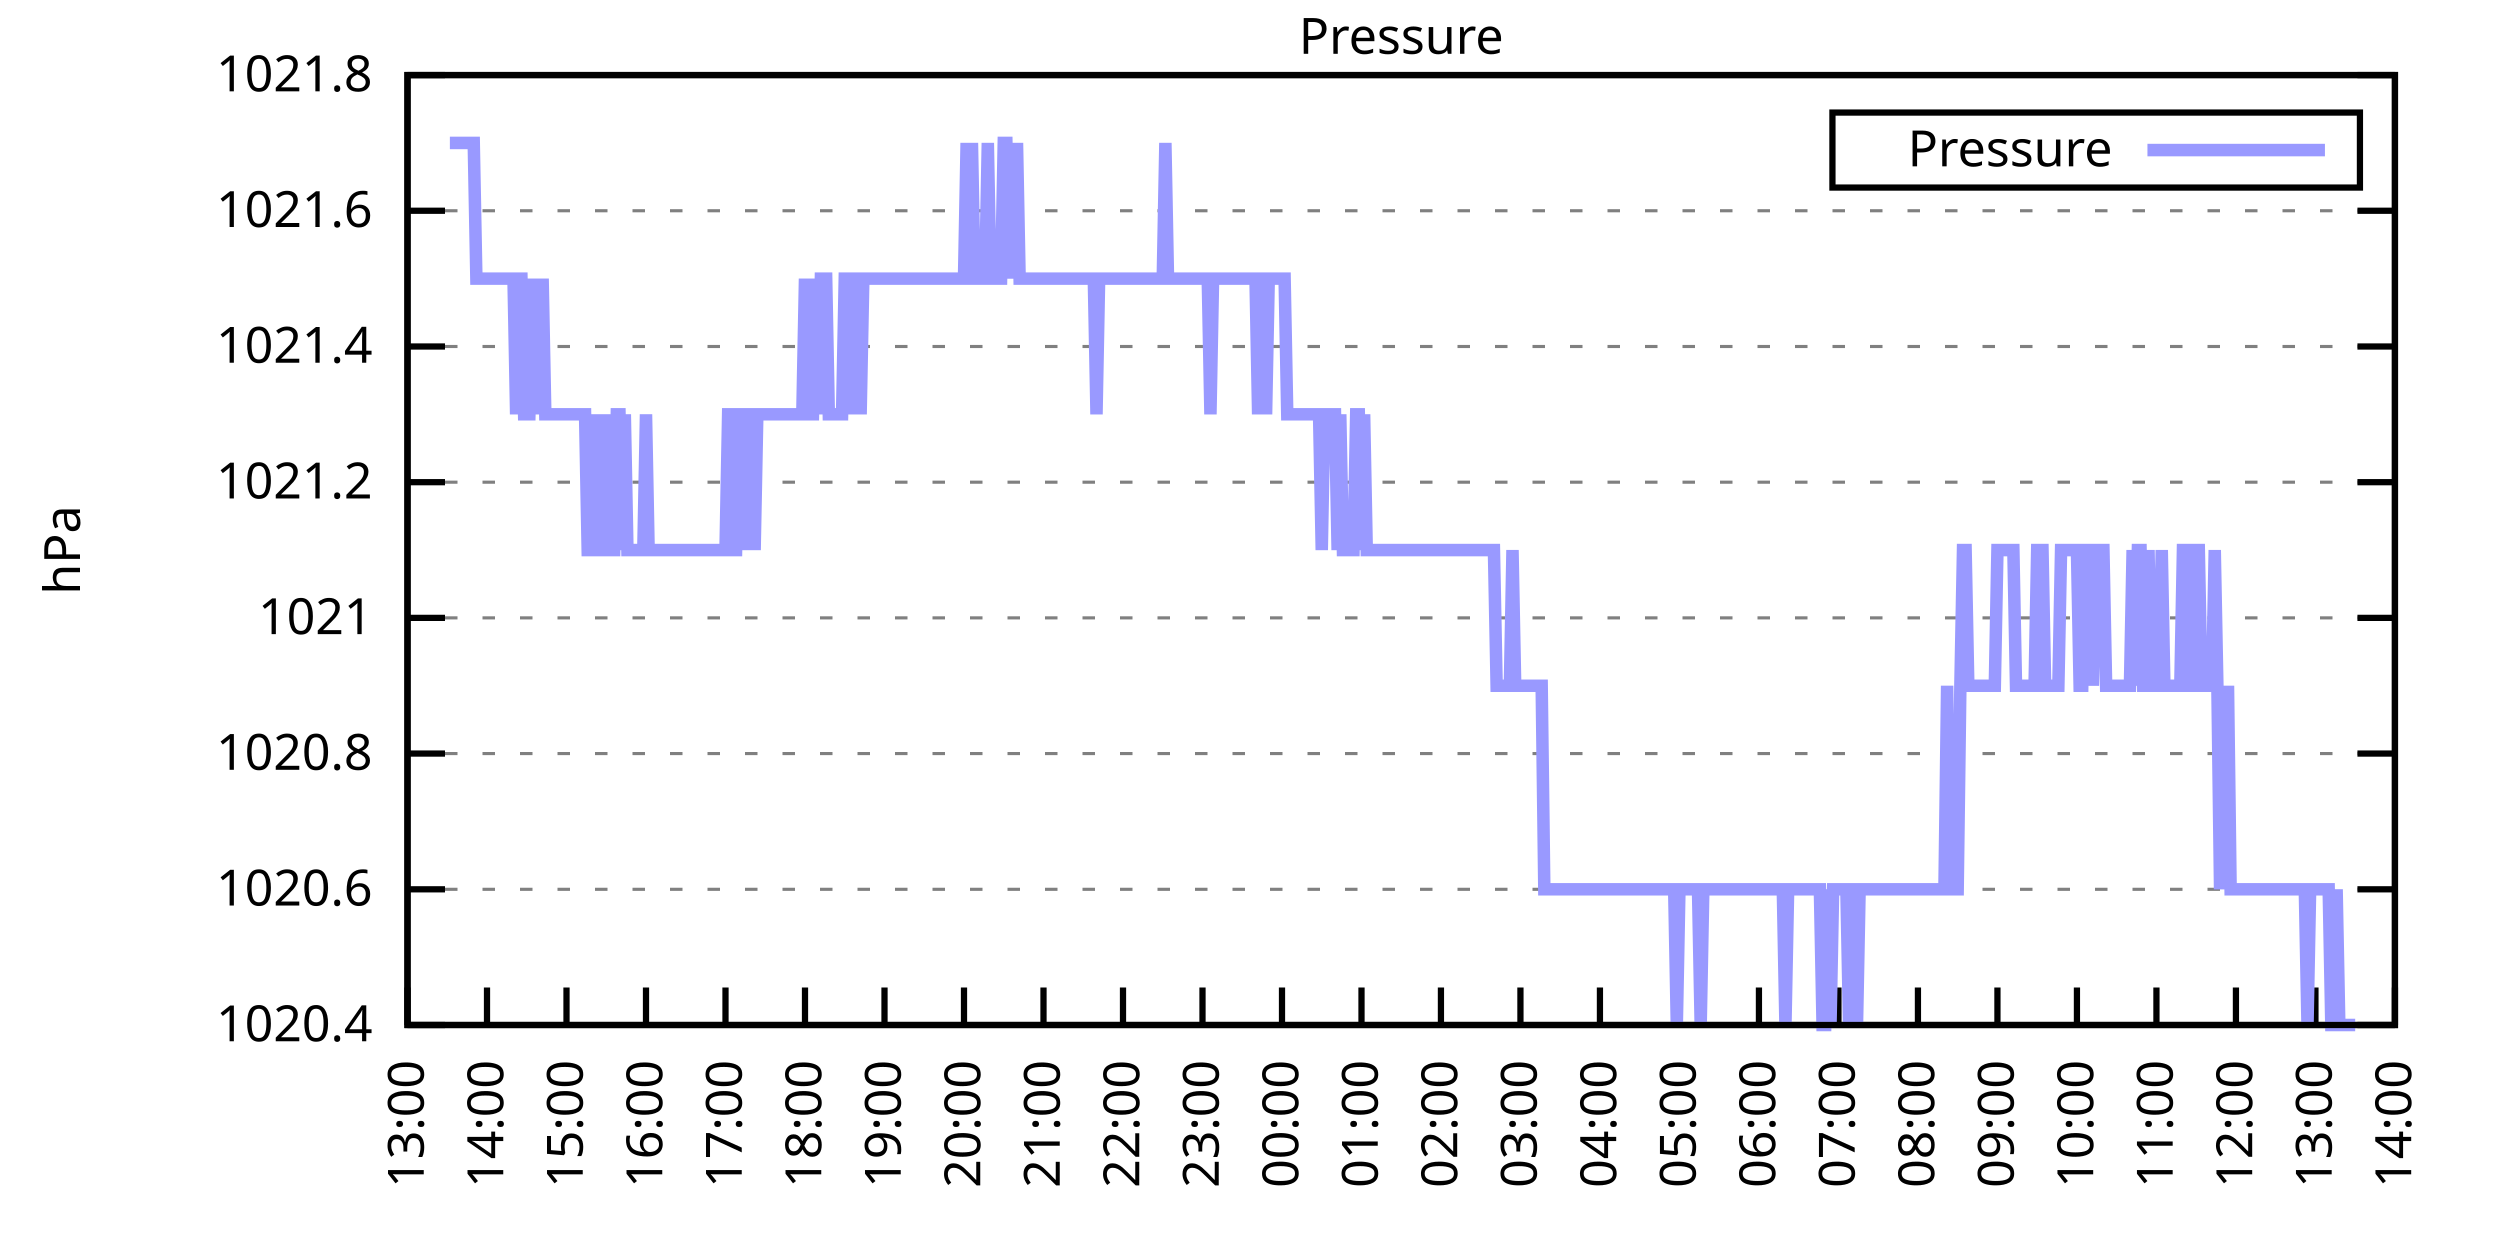
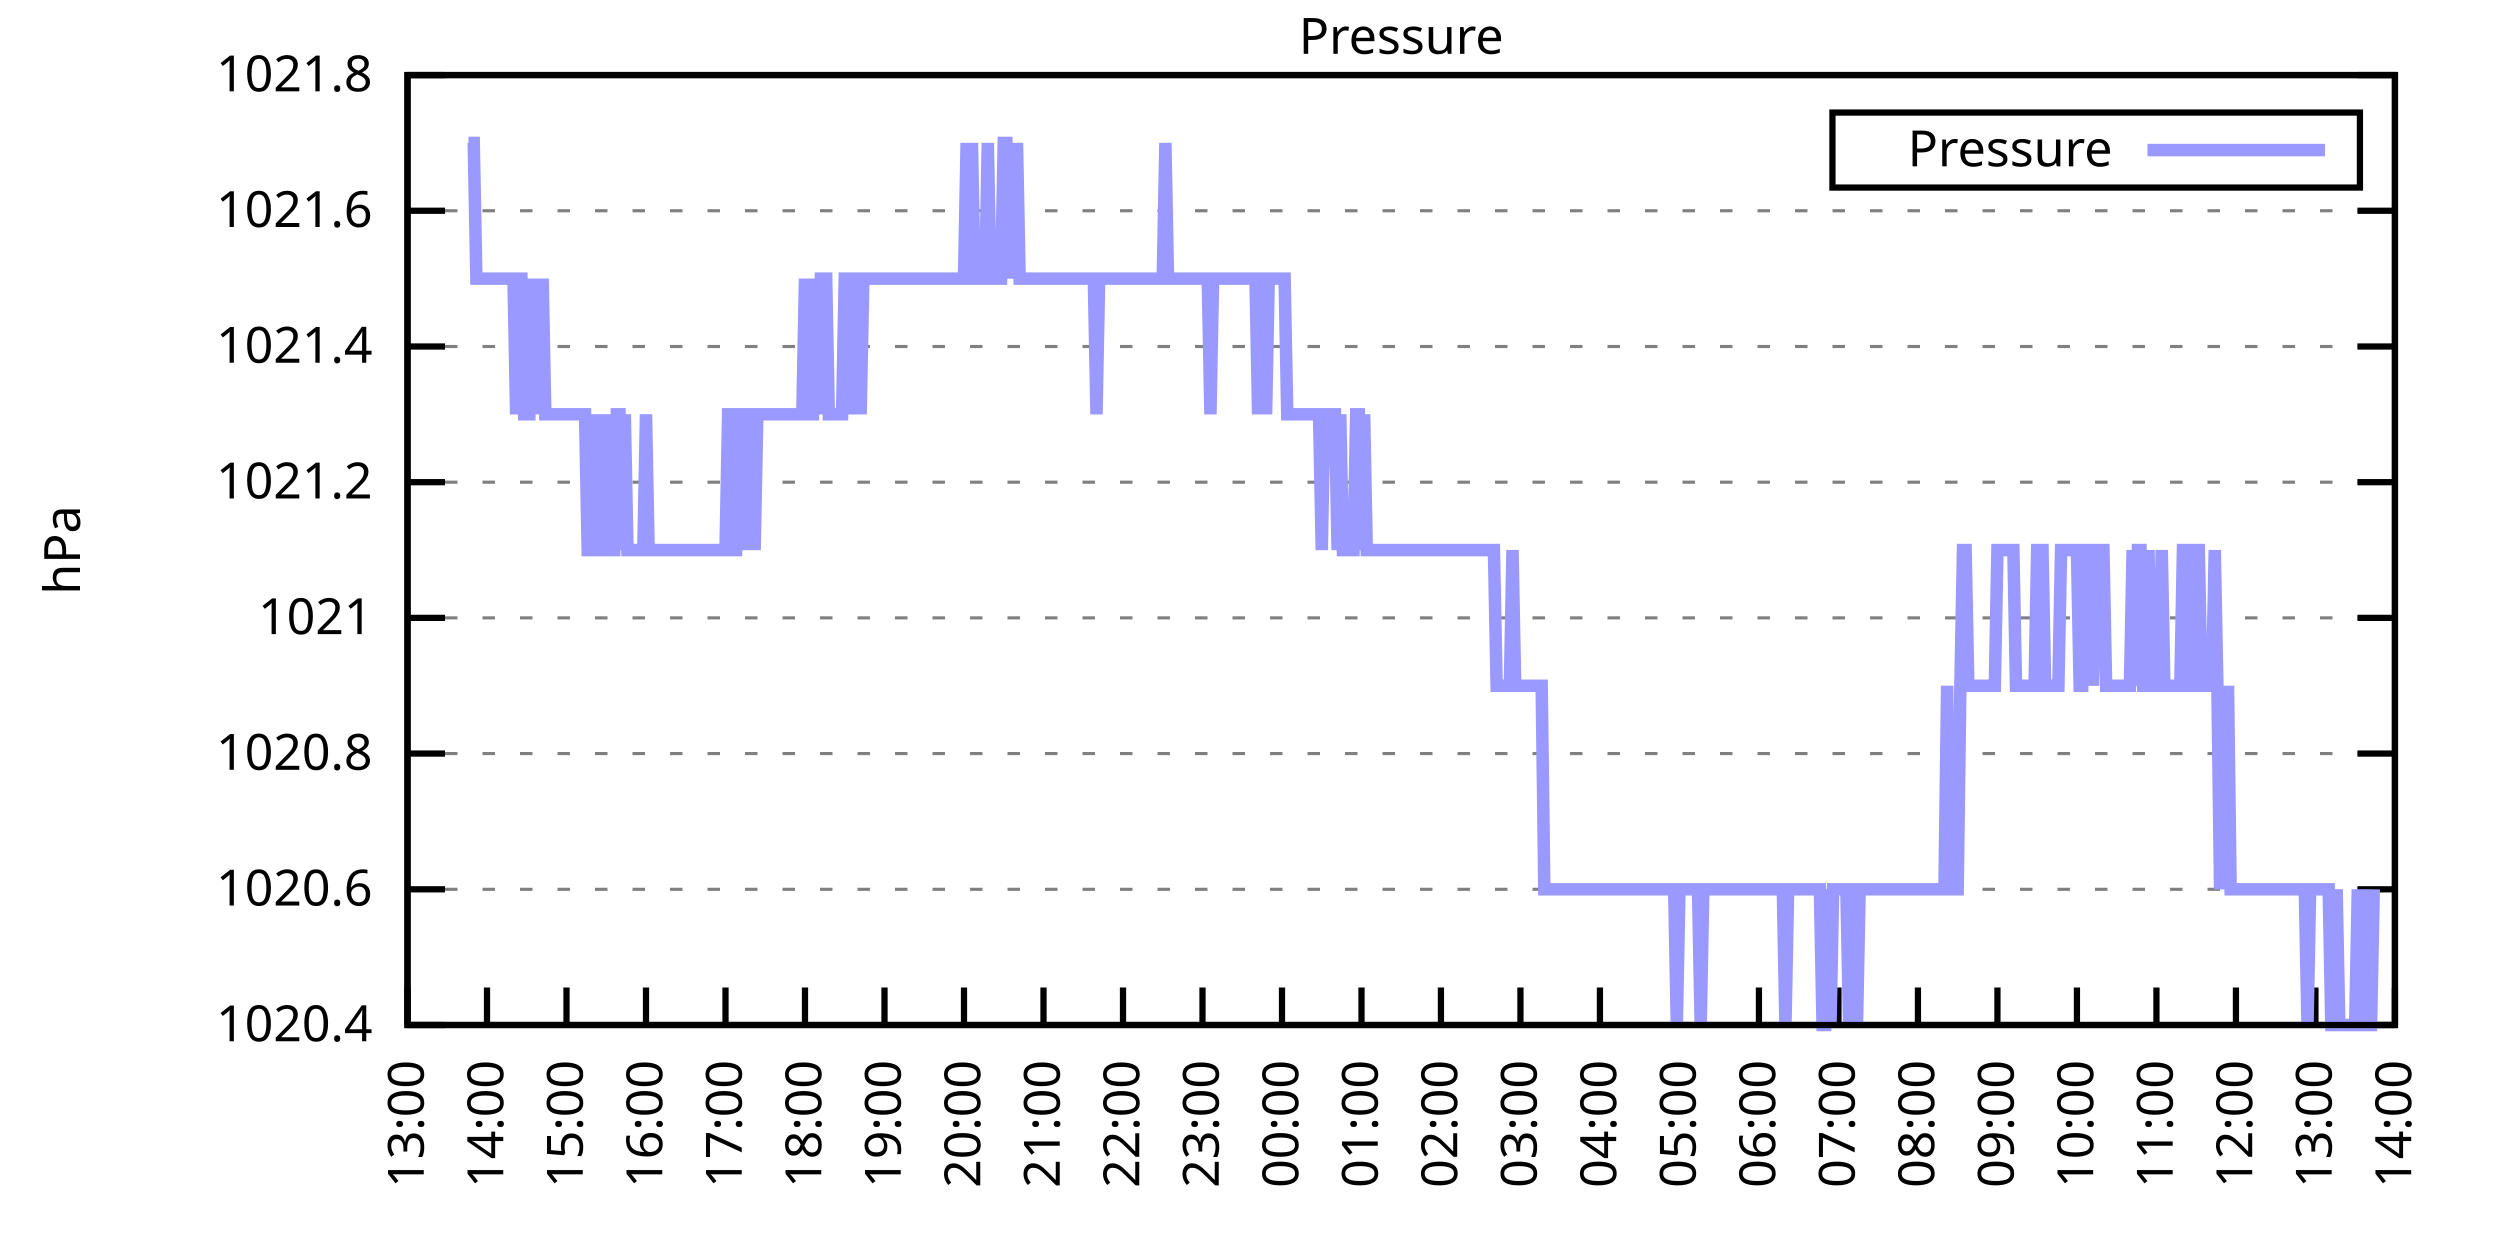
<svg xmlns="http://www.w3.org/2000/svg" xmlns:xlink="http://www.w3.org/1999/xlink" width="400" height="200" viewBox="0 0 400 200">
  <g id="gnuplot_canvas">
    <rect x="0" y="0" width="400" height="200" fill="none" />
    <defs>
      <circle id="gpDot" r="0.5" stroke-width="0.5" stroke="currentColor" />
      <path id="gpPt0" stroke-width="0.333" stroke="currentColor" d="M-1,0 h2 M0,-1 v2" />
      <path id="gpPt1" stroke-width="0.333" stroke="currentColor" d="M-1,-1 L1,1 M1,-1 L-1,1" />
      <path id="gpPt2" stroke-width="0.333" stroke="currentColor" d="M-1,0 L1,0 M0,-1 L0,1 M-1,-1 L1,1 M-1,1 L1,-1" />
      <rect id="gpPt3" stroke-width="0.333" stroke="currentColor" x="-1" y="-1" width="2" height="2" />
      <rect id="gpPt4" stroke-width="0.333" stroke="currentColor" fill="currentColor" x="-1" y="-1" width="2" height="2" />
      <circle id="gpPt5" stroke-width="0.333" stroke="currentColor" cx="0" cy="0" r="1" />
      <use xlink:href="#gpPt5" id="gpPt6" fill="currentColor" stroke="none" />
      <path id="gpPt7" stroke-width="0.333" stroke="currentColor" d="M0,-1.33 L-1.33,0.67 L1.33,0.67 z" />
      <use xlink:href="#gpPt7" id="gpPt8" fill="currentColor" stroke="none" />
      <use xlink:href="#gpPt7" id="gpPt9" stroke="currentColor" transform="rotate(180)" />
      <use xlink:href="#gpPt9" id="gpPt10" fill="currentColor" stroke="none" />
      <use xlink:href="#gpPt3" id="gpPt11" stroke="currentColor" transform="rotate(45)" />
      <use xlink:href="#gpPt11" id="gpPt12" fill="currentColor" stroke="none" />
      <path id="gpPt13" stroke-width="0.333" stroke="currentColor" d="M0,1.330 L1.265,0.411 L0.782,-1.067 L-0.782,-1.076 L-1.265,0.411 z" />
      <use xlink:href="#gpPt13" id="gpPt14" fill="currentColor" stroke="none" />
      <filter id="textbox" filterUnits="objectBoundingBox" x="0" y="0" height="1" width="1">
        <feFlood flood-color="white" flood-opacity="1" result="bgnd" />
        <feComposite in="SourceGraphic" in2="bgnd" operator="atop" />
      </filter>
      <filter id="greybox" filterUnits="objectBoundingBox" x="0" y="0" height="1" width="1">
        <feFlood flood-color="lightgrey" flood-opacity="1" result="grey" />
        <feComposite in="SourceGraphic" in2="grey" operator="atop" />
      </filter>
    </defs>
    <g fill="none" color="white" stroke="currentColor" stroke-width="1.00" stroke-linecap="butt" stroke-linejoin="miter">
</g>
    <g fill="none" color="black" stroke="currentColor" stroke-width="1.00" stroke-linecap="butt" stroke-linejoin="miter">
      <g stroke="none" shape-rendering="crispEdges">
        <polygon fill="rgb(255, 255, 255)" points="65.20,164.00 383.18,164.00 383.18,12.02 65.20,12.02 " />
      </g>
    </g>
    <g fill="none" color="black" stroke="currentColor" stroke-width="1.00" stroke-linecap="butt" stroke-linejoin="miter">
</g>
    <g fill="none" color="black" stroke="black" stroke-width="0.50" stroke-linecap="butt" stroke-linejoin="miter">
</g>
    <g fill="none" color="gray" stroke="currentColor" stroke-width="0.50" stroke-linecap="butt" stroke-linejoin="miter">
      <path stroke="gray" stroke-dasharray="2,4" class="gridline" d="M65.20,164.00 L383.19,164.00  " />
    </g>
    <g fill="none" color="gray" stroke="gray" stroke-width="1.00" stroke-linecap="butt" stroke-linejoin="miter">
</g>
    <g fill="none" color="black" stroke="currentColor" stroke-width="1.00" stroke-linecap="butt" stroke-linejoin="miter">
      <path stroke="black" d="M65.20,164.00 L71.20,164.00 M383.19,164.00 L377.19,164.00  " />
      <g transform="translate(59.60,166.60)" stroke="none" fill="black" font-family="Sans" font-size="8.00" text-anchor="end">
        <text>
          <tspan font-family="Sans"> 1020.4</tspan>
        </text>
      </g>
    </g>
    <g fill="none" color="black" stroke="currentColor" stroke-width="1.00" stroke-linecap="butt" stroke-linejoin="miter">
</g>
    <g fill="none" color="black" stroke="black" stroke-width="0.50" stroke-linecap="butt" stroke-linejoin="miter">
</g>
    <g fill="none" color="gray" stroke="currentColor" stroke-width="0.50" stroke-linecap="butt" stroke-linejoin="miter">
      <path stroke="gray" stroke-dasharray="2,4" class="gridline" d="M65.20,142.29 L383.19,142.29  " />
    </g>
    <g fill="none" color="gray" stroke="gray" stroke-width="1.00" stroke-linecap="butt" stroke-linejoin="miter">
</g>
    <g fill="none" color="black" stroke="currentColor" stroke-width="1.00" stroke-linecap="butt" stroke-linejoin="miter">
      <path stroke="black" d="M65.20,142.29 L71.20,142.29 M383.19,142.29 L377.19,142.29  " />
      <g transform="translate(59.60,144.89)" stroke="none" fill="black" font-family="Sans" font-size="8.00" text-anchor="end">
        <text>
          <tspan font-family="Sans"> 1020.6</tspan>
        </text>
      </g>
    </g>
    <g fill="none" color="black" stroke="currentColor" stroke-width="1.00" stroke-linecap="butt" stroke-linejoin="miter">
</g>
    <g fill="none" color="black" stroke="black" stroke-width="0.50" stroke-linecap="butt" stroke-linejoin="miter">
</g>
    <g fill="none" color="gray" stroke="currentColor" stroke-width="0.50" stroke-linecap="butt" stroke-linejoin="miter">
      <path stroke="gray" stroke-dasharray="2,4" class="gridline" d="M65.20,120.57 L383.19,120.57  " />
    </g>
    <g fill="none" color="gray" stroke="gray" stroke-width="1.00" stroke-linecap="butt" stroke-linejoin="miter">
</g>
    <g fill="none" color="black" stroke="currentColor" stroke-width="1.00" stroke-linecap="butt" stroke-linejoin="miter">
      <path stroke="black" d="M65.20,120.57 L71.20,120.57 M383.19,120.57 L377.19,120.57  " />
      <g transform="translate(59.60,123.17)" stroke="none" fill="black" font-family="Sans" font-size="8.00" text-anchor="end">
        <text>
          <tspan font-family="Sans"> 1020.8</tspan>
        </text>
      </g>
    </g>
    <g fill="none" color="black" stroke="currentColor" stroke-width="1.00" stroke-linecap="butt" stroke-linejoin="miter">
</g>
    <g fill="none" color="black" stroke="black" stroke-width="0.50" stroke-linecap="butt" stroke-linejoin="miter">
</g>
    <g fill="none" color="gray" stroke="currentColor" stroke-width="0.50" stroke-linecap="butt" stroke-linejoin="miter">
      <path stroke="gray" stroke-dasharray="2,4" class="gridline" d="M65.20,98.86 L383.19,98.86  " />
    </g>
    <g fill="none" color="gray" stroke="gray" stroke-width="1.00" stroke-linecap="butt" stroke-linejoin="miter">
</g>
    <g fill="none" color="black" stroke="currentColor" stroke-width="1.00" stroke-linecap="butt" stroke-linejoin="miter">
      <path stroke="black" d="M65.20,98.86 L71.20,98.86 M383.19,98.86 L377.19,98.86  " />
      <g transform="translate(59.60,101.46)" stroke="none" fill="black" font-family="Sans" font-size="8.00" text-anchor="end">
        <text>
          <tspan font-family="Sans"> 1021</tspan>
        </text>
      </g>
    </g>
    <g fill="none" color="black" stroke="currentColor" stroke-width="1.00" stroke-linecap="butt" stroke-linejoin="miter">
</g>
    <g fill="none" color="black" stroke="black" stroke-width="0.50" stroke-linecap="butt" stroke-linejoin="miter">
</g>
    <g fill="none" color="gray" stroke="currentColor" stroke-width="0.50" stroke-linecap="butt" stroke-linejoin="miter">
      <path stroke="gray" stroke-dasharray="2,4" class="gridline" d="M65.20,77.15 L383.19,77.15  " />
    </g>
    <g fill="none" color="gray" stroke="gray" stroke-width="1.00" stroke-linecap="butt" stroke-linejoin="miter">
</g>
    <g fill="none" color="black" stroke="currentColor" stroke-width="1.00" stroke-linecap="butt" stroke-linejoin="miter">
      <path stroke="black" d="M65.20,77.15 L71.20,77.15 M383.19,77.15 L377.19,77.15  " />
      <g transform="translate(59.60,79.75)" stroke="none" fill="black" font-family="Sans" font-size="8.00" text-anchor="end">
        <text>
          <tspan font-family="Sans"> 1021.2</tspan>
        </text>
      </g>
    </g>
    <g fill="none" color="black" stroke="currentColor" stroke-width="1.00" stroke-linecap="butt" stroke-linejoin="miter">
</g>
    <g fill="none" color="black" stroke="black" stroke-width="0.50" stroke-linecap="butt" stroke-linejoin="miter">
</g>
    <g fill="none" color="gray" stroke="currentColor" stroke-width="0.50" stroke-linecap="butt" stroke-linejoin="miter">
      <path stroke="gray" stroke-dasharray="2,4" class="gridline" d="M65.20,55.44 L383.19,55.44  " />
    </g>
    <g fill="none" color="gray" stroke="gray" stroke-width="1.00" stroke-linecap="butt" stroke-linejoin="miter">
</g>
    <g fill="none" color="black" stroke="currentColor" stroke-width="1.00" stroke-linecap="butt" stroke-linejoin="miter">
      <path stroke="black" d="M65.20,55.44 L71.20,55.44 M383.19,55.44 L377.19,55.44  " />
      <g transform="translate(59.60,58.04)" stroke="none" fill="black" font-family="Sans" font-size="8.00" text-anchor="end">
        <text>
          <tspan font-family="Sans"> 1021.4</tspan>
        </text>
      </g>
    </g>
    <g fill="none" color="black" stroke="currentColor" stroke-width="1.00" stroke-linecap="butt" stroke-linejoin="miter">
</g>
    <g fill="none" color="black" stroke="black" stroke-width="0.50" stroke-linecap="butt" stroke-linejoin="miter">
</g>
    <g fill="none" color="gray" stroke="currentColor" stroke-width="0.50" stroke-linecap="butt" stroke-linejoin="miter">
      <path stroke="gray" stroke-dasharray="2,4" class="gridline" d="M65.20,33.72 L383.19,33.72  " />
    </g>
    <g fill="none" color="gray" stroke="gray" stroke-width="1.00" stroke-linecap="butt" stroke-linejoin="miter">
</g>
    <g fill="none" color="black" stroke="currentColor" stroke-width="1.00" stroke-linecap="butt" stroke-linejoin="miter">
      <path stroke="black" d="M65.20,33.72 L71.20,33.72 M383.19,33.72 L377.19,33.72  " />
      <g transform="translate(59.60,36.32)" stroke="none" fill="black" font-family="Sans" font-size="8.00" text-anchor="end">
        <text>
          <tspan font-family="Sans"> 1021.6</tspan>
        </text>
      </g>
    </g>
    <g fill="none" color="black" stroke="currentColor" stroke-width="1.00" stroke-linecap="butt" stroke-linejoin="miter">
</g>
    <g fill="none" color="black" stroke="black" stroke-width="0.50" stroke-linecap="butt" stroke-linejoin="miter">
</g>
    <g fill="none" color="gray" stroke="currentColor" stroke-width="0.50" stroke-linecap="butt" stroke-linejoin="miter">
      <path stroke="gray" stroke-dasharray="2,4" class="gridline" d="M65.20,12.01 L383.19,12.01  " />
    </g>
    <g fill="none" color="gray" stroke="gray" stroke-width="1.00" stroke-linecap="butt" stroke-linejoin="miter">
</g>
    <g fill="none" color="black" stroke="currentColor" stroke-width="1.00" stroke-linecap="butt" stroke-linejoin="miter">
      <path stroke="black" d="M65.20,12.01 L71.20,12.01 M383.19,12.01 L377.19,12.01  " />
      <g transform="translate(59.60,14.61)" stroke="none" fill="black" font-family="Sans" font-size="8.00" text-anchor="end">
        <text>
          <tspan font-family="Sans"> 1021.8</tspan>
        </text>
      </g>
    </g>
    <g fill="none" color="black" stroke="currentColor" stroke-width="1.00" stroke-linecap="butt" stroke-linejoin="miter">
      <path stroke="black" d="M65.20,164.00 L65.20,158.00  " />
      <g transform="translate(67.80,169.60) rotate(270.00)" stroke="none" fill="black" font-family="Sans" font-size="8.00" text-anchor="end">
        <text>
          <tspan font-family="Sans">13:00</tspan>
        </text>
      </g>
    </g>
    <g fill="none" color="black" stroke="currentColor" stroke-width="1.00" stroke-linecap="butt" stroke-linejoin="miter">
      <path stroke="black" d="M77.92,164.00 L77.92,158.00  " />
      <g transform="translate(80.52,169.60) rotate(270.00)" stroke="none" fill="black" font-family="Sans" font-size="8.00" text-anchor="end">
        <text>
          <tspan font-family="Sans">14:00</tspan>
        </text>
      </g>
    </g>
    <g fill="none" color="black" stroke="currentColor" stroke-width="1.00" stroke-linecap="butt" stroke-linejoin="miter">
      <path stroke="black" d="M90.64,164.00 L90.64,158.00  " />
      <g transform="translate(93.24,169.60) rotate(270.00)" stroke="none" fill="black" font-family="Sans" font-size="8.00" text-anchor="end">
        <text>
          <tspan font-family="Sans">15:00</tspan>
        </text>
      </g>
    </g>
    <g fill="none" color="black" stroke="currentColor" stroke-width="1.00" stroke-linecap="butt" stroke-linejoin="miter">
      <path stroke="black" d="M103.36,164.00 L103.36,158.00  " />
      <g transform="translate(105.96,169.60) rotate(270.00)" stroke="none" fill="black" font-family="Sans" font-size="8.00" text-anchor="end">
        <text>
          <tspan font-family="Sans">16:00</tspan>
        </text>
      </g>
    </g>
    <g fill="none" color="black" stroke="currentColor" stroke-width="1.00" stroke-linecap="butt" stroke-linejoin="miter">
      <path stroke="black" d="M116.08,164.00 L116.08,158.00  " />
      <g transform="translate(118.68,169.60) rotate(270.00)" stroke="none" fill="black" font-family="Sans" font-size="8.00" text-anchor="end">
        <text>
          <tspan font-family="Sans">17:00</tspan>
        </text>
      </g>
    </g>
    <g fill="none" color="black" stroke="currentColor" stroke-width="1.00" stroke-linecap="butt" stroke-linejoin="miter">
      <path stroke="black" d="M128.80,164.00 L128.80,158.00  " />
      <g transform="translate(131.40,169.60) rotate(270.00)" stroke="none" fill="black" font-family="Sans" font-size="8.00" text-anchor="end">
        <text>
          <tspan font-family="Sans">18:00</tspan>
        </text>
      </g>
    </g>
    <g fill="none" color="black" stroke="currentColor" stroke-width="1.00" stroke-linecap="butt" stroke-linejoin="miter">
      <path stroke="black" d="M141.52,164.00 L141.52,158.00  " />
      <g transform="translate(144.12,169.60) rotate(270.00)" stroke="none" fill="black" font-family="Sans" font-size="8.00" text-anchor="end">
        <text>
          <tspan font-family="Sans">19:00</tspan>
        </text>
      </g>
    </g>
    <g fill="none" color="black" stroke="currentColor" stroke-width="1.00" stroke-linecap="butt" stroke-linejoin="miter">
      <path stroke="black" d="M154.24,164.00 L154.24,158.00  " />
      <g transform="translate(156.84,169.60) rotate(270.00)" stroke="none" fill="black" font-family="Sans" font-size="8.00" text-anchor="end">
        <text>
          <tspan font-family="Sans">20:00</tspan>
        </text>
      </g>
    </g>
    <g fill="none" color="black" stroke="currentColor" stroke-width="1.00" stroke-linecap="butt" stroke-linejoin="miter">
      <path stroke="black" d="M166.96,164.00 L166.96,158.00  " />
      <g transform="translate(169.56,169.60) rotate(270.00)" stroke="none" fill="black" font-family="Sans" font-size="8.00" text-anchor="end">
        <text>
          <tspan font-family="Sans">21:00</tspan>
        </text>
      </g>
    </g>
    <g fill="none" color="black" stroke="currentColor" stroke-width="1.00" stroke-linecap="butt" stroke-linejoin="miter">
      <path stroke="black" d="M179.68,164.00 L179.68,158.00  " />
      <g transform="translate(182.28,169.60) rotate(270.00)" stroke="none" fill="black" font-family="Sans" font-size="8.00" text-anchor="end">
        <text>
          <tspan font-family="Sans">22:00</tspan>
        </text>
      </g>
    </g>
    <g fill="none" color="black" stroke="currentColor" stroke-width="1.00" stroke-linecap="butt" stroke-linejoin="miter">
      <path stroke="black" d="M192.40,164.00 L192.40,158.00  " />
      <g transform="translate(195.00,169.60) rotate(270.00)" stroke="none" fill="black" font-family="Sans" font-size="8.00" text-anchor="end">
        <text>
          <tspan font-family="Sans">23:00</tspan>
        </text>
      </g>
    </g>
    <g fill="none" color="black" stroke="currentColor" stroke-width="1.00" stroke-linecap="butt" stroke-linejoin="miter">
      <path stroke="black" d="M205.12,164.00 L205.12,158.00  " />
      <g transform="translate(207.72,169.60) rotate(270.00)" stroke="none" fill="black" font-family="Sans" font-size="8.00" text-anchor="end">
        <text>
          <tspan font-family="Sans">00:00</tspan>
        </text>
      </g>
    </g>
    <g fill="none" color="black" stroke="currentColor" stroke-width="1.00" stroke-linecap="butt" stroke-linejoin="miter">
      <path stroke="black" d="M217.84,164.00 L217.84,158.00  " />
      <g transform="translate(220.44,169.60) rotate(270.00)" stroke="none" fill="black" font-family="Sans" font-size="8.00" text-anchor="end">
        <text>
          <tspan font-family="Sans">01:00</tspan>
        </text>
      </g>
    </g>
    <g fill="none" color="black" stroke="currentColor" stroke-width="1.00" stroke-linecap="butt" stroke-linejoin="miter">
      <path stroke="black" d="M230.55,164.00 L230.55,158.00  " />
      <g transform="translate(233.15,169.60) rotate(270.00)" stroke="none" fill="black" font-family="Sans" font-size="8.00" text-anchor="end">
        <text>
          <tspan font-family="Sans">02:00</tspan>
        </text>
      </g>
    </g>
    <g fill="none" color="black" stroke="currentColor" stroke-width="1.00" stroke-linecap="butt" stroke-linejoin="miter">
      <path stroke="black" d="M243.27,164.00 L243.27,158.00  " />
      <g transform="translate(245.87,169.60) rotate(270.00)" stroke="none" fill="black" font-family="Sans" font-size="8.00" text-anchor="end">
        <text>
          <tspan font-family="Sans">03:00</tspan>
        </text>
      </g>
    </g>
    <g fill="none" color="black" stroke="currentColor" stroke-width="1.00" stroke-linecap="butt" stroke-linejoin="miter">
      <path stroke="black" d="M255.99,164.00 L255.99,158.00  " />
      <g transform="translate(258.59,169.60) rotate(270.00)" stroke="none" fill="black" font-family="Sans" font-size="8.00" text-anchor="end">
        <text>
          <tspan font-family="Sans">04:00</tspan>
        </text>
      </g>
    </g>
    <g fill="none" color="black" stroke="currentColor" stroke-width="1.00" stroke-linecap="butt" stroke-linejoin="miter">
      <path stroke="black" d="M268.71,164.00 L268.71,158.00  " />
      <g transform="translate(271.31,169.60) rotate(270.00)" stroke="none" fill="black" font-family="Sans" font-size="8.00" text-anchor="end">
        <text>
          <tspan font-family="Sans">05:00</tspan>
        </text>
      </g>
    </g>
    <g fill="none" color="black" stroke="currentColor" stroke-width="1.00" stroke-linecap="butt" stroke-linejoin="miter">
      <path stroke="black" d="M281.43,164.00 L281.43,158.00  " />
      <g transform="translate(284.03,169.60) rotate(270.00)" stroke="none" fill="black" font-family="Sans" font-size="8.00" text-anchor="end">
        <text>
          <tspan font-family="Sans">06:00</tspan>
        </text>
      </g>
    </g>
    <g fill="none" color="black" stroke="currentColor" stroke-width="1.00" stroke-linecap="butt" stroke-linejoin="miter">
      <path stroke="black" d="M294.15,164.00 L294.15,158.00  " />
      <g transform="translate(296.75,169.60) rotate(270.00)" stroke="none" fill="black" font-family="Sans" font-size="8.00" text-anchor="end">
        <text>
          <tspan font-family="Sans">07:00</tspan>
        </text>
      </g>
    </g>
    <g fill="none" color="black" stroke="currentColor" stroke-width="1.00" stroke-linecap="butt" stroke-linejoin="miter">
      <path stroke="black" d="M306.87,164.00 L306.87,158.00  " />
      <g transform="translate(309.47,169.60) rotate(270.00)" stroke="none" fill="black" font-family="Sans" font-size="8.00" text-anchor="end">
        <text>
          <tspan font-family="Sans">08:00</tspan>
        </text>
      </g>
    </g>
    <g fill="none" color="black" stroke="currentColor" stroke-width="1.00" stroke-linecap="butt" stroke-linejoin="miter">
      <path stroke="black" d="M319.59,164.00 L319.59,158.00  " />
      <g transform="translate(322.19,169.60) rotate(270.00)" stroke="none" fill="black" font-family="Sans" font-size="8.00" text-anchor="end">
        <text>
          <tspan font-family="Sans">09:00</tspan>
        </text>
      </g>
    </g>
    <g fill="none" color="black" stroke="currentColor" stroke-width="1.00" stroke-linecap="butt" stroke-linejoin="miter">
      <path stroke="black" d="M332.31,164.00 L332.31,158.00  " />
      <g transform="translate(334.91,169.60) rotate(270.00)" stroke="none" fill="black" font-family="Sans" font-size="8.00" text-anchor="end">
        <text>
          <tspan font-family="Sans">10:00</tspan>
        </text>
      </g>
    </g>
    <g fill="none" color="black" stroke="currentColor" stroke-width="1.00" stroke-linecap="butt" stroke-linejoin="miter">
      <path stroke="black" d="M345.03,164.00 L345.03,158.00  " />
      <g transform="translate(347.63,169.60) rotate(270.00)" stroke="none" fill="black" font-family="Sans" font-size="8.00" text-anchor="end">
        <text>
          <tspan font-family="Sans">11:00</tspan>
        </text>
      </g>
    </g>
    <g fill="none" color="black" stroke="currentColor" stroke-width="1.00" stroke-linecap="butt" stroke-linejoin="miter">
      <path stroke="black" d="M357.75,164.00 L357.75,158.00  " />
      <g transform="translate(360.35,169.60) rotate(270.00)" stroke="none" fill="black" font-family="Sans" font-size="8.00" text-anchor="end">
        <text>
          <tspan font-family="Sans">12:00</tspan>
        </text>
      </g>
    </g>
    <g fill="none" color="black" stroke="currentColor" stroke-width="1.00" stroke-linecap="butt" stroke-linejoin="miter">
      <path stroke="black" d="M370.47,164.00 L370.47,158.00  " />
      <g transform="translate(373.07,169.60) rotate(270.00)" stroke="none" fill="black" font-family="Sans" font-size="8.00" text-anchor="end">
        <text>
          <tspan font-family="Sans">13:00</tspan>
        </text>
      </g>
    </g>
    <g fill="none" color="black" stroke="currentColor" stroke-width="1.00" stroke-linecap="butt" stroke-linejoin="miter">
      <path stroke="black" d="M383.19,164.00 L383.19,158.00  " />
      <g transform="translate(385.79,169.60) rotate(270.00)" stroke="none" fill="black" font-family="Sans" font-size="8.00" text-anchor="end">
        <text>
          <tspan font-family="Sans">14:00</tspan>
        </text>
      </g>
    </g>
    <g fill="none" color="black" stroke="currentColor" stroke-width="1.00" stroke-linecap="butt" stroke-linejoin="miter">
</g>
    <g fill="none" color="black" stroke="currentColor" stroke-width="1.00" stroke-linecap="butt" stroke-linejoin="miter">
      <path stroke="black" d="M65.20,12.01 L65.20,164.00 L383.19,164.00 L383.19,12.01 L65.20,12.01 Z  " />
    </g>
    <g fill="none" color="black" stroke="currentColor" stroke-width="1.00" stroke-linecap="butt" stroke-linejoin="miter">
</g>
    <g fill="none" color="black" stroke="currentColor" stroke-width="1.00" stroke-linecap="butt" stroke-linejoin="miter">
      <path stroke="black" d="M293.19,30.01 L293.19,18.01 L377.59,18.01 L377.59,30.01 L293.19,30.01 Z  " />
    </g>
    <g id="Pressure_plot_1">
      <g fill="none" color="white" stroke="black" stroke-width="2.00" stroke-linecap="butt" stroke-linejoin="miter">
</g>
      <g fill="none" color="black" stroke="currentColor" stroke-width="2.00" stroke-linecap="butt" stroke-linejoin="miter">
        <g transform="translate(337.99,26.61)" stroke="none" fill="black" font-family="Sans" font-size="8.00" text-anchor="end">
          <text>
            <tspan font-family="Sans">Pressure</tspan>
          </text>
        </g>
      </g>
      <g fill="none" color="black" stroke="currentColor" stroke-width="2.00" stroke-linecap="butt" stroke-linejoin="miter">
-         <path stroke="rgb(153, 153, 255)" d="M343.59,24.01 L371.99,24.01 M71.98,22.87 L72.41,22.87 L72.83,22.87 L73.26,22.87 L73.68,22.87 L74.10,22.87   L74.53,22.87 L74.95,22.87 L75.38,22.87 L75.80,22.87 L76.22,44.58 L76.65,44.58 L77.07,44.58 L77.50,44.58   L77.92,44.58 L78.34,44.58 L78.77,44.58 L79.19,44.58 L79.62,44.58 L80.04,44.58 L80.46,44.58 L80.89,44.58   L81.31,44.58 L81.74,44.58 L82.16,44.58 L82.58,66.29 L83.01,44.58 L83.43,44.58 L83.86,66.29 L84.28,66.29   L84.70,66.29 L85.13,44.58 L85.55,66.29 L85.98,44.58 L86.40,66.29 L86.82,44.58 L87.25,66.29 L87.67,66.29   L88.10,66.29 L88.52,66.29 L88.94,66.29 L89.37,66.29 L89.79,66.29 L90.22,66.29 L90.64,66.29 L91.06,66.29   L91.49,66.29 L91.91,66.29 L92.34,66.29 L92.76,66.29 L93.18,66.29 L93.61,66.29 L94.03,88.01 L94.46,88.01   L94.88,88.01 L95.30,66.29 L95.73,88.01 L96.15,66.29 L96.58,88.01 L97.00,88.01 L97.42,66.29 L97.85,88.01   L98.27,88.01 L98.69,66.29 L99.12,66.29 L99.54,88.01 L99.97,66.29 L100.39,88.01 L100.81,88.01 L101.24,88.01   L101.66,88.01 L102.09,88.01 L102.51,88.01 L102.93,88.01 L103.36,66.29 L103.78,88.01 L104.21,88.01 L104.63,88.01   L105.05,88.01 L105.48,88.01 L105.90,88.01 L106.33,88.01 L106.75,88.01 L107.17,88.01 L107.60,88.01 L108.02,88.01   L108.45,88.01 L108.87,88.01 L109.29,88.01 L109.72,88.01 L110.14,88.01 L110.57,88.01 L110.99,88.01 L111.41,88.01   L111.84,88.01 L112.26,88.01 L112.69,88.01 L113.11,88.01 L113.53,88.01 L113.96,88.01 L114.38,88.01 L114.81,88.01   L115.23,88.01 L115.65,88.01 L116.08,88.01 L116.50,66.29 L116.93,66.29 L117.35,88.01 L117.77,88.01 L118.20,66.29   L118.62,66.29 L119.05,88.01 L119.47,66.29 L119.89,66.29 L120.32,66.29 L120.74,88.01 L121.17,66.29 L121.59,66.29   L122.01,66.29 L122.44,66.29 L122.86,66.29 L123.29,66.29 L123.71,66.29 L124.13,66.29 L124.56,66.29 L124.98,66.29   L125.41,66.29 L125.83,66.29 L126.25,66.29 L126.68,66.29 L127.10,66.29 L127.53,66.29 L127.95,66.29 L128.37,66.29   L128.80,44.58 L129.22,66.29 L129.65,66.29 L130.07,66.29 L130.49,44.58 L130.92,66.29 L131.34,44.58 L131.77,44.58   L132.19,44.58 L132.61,66.29 L133.04,66.29 L133.46,66.29 L133.89,66.29 L134.31,66.29 L134.73,66.29 L135.16,44.58   L135.58,44.58 L136.01,66.29 L136.43,44.58 L136.85,44.58 L137.28,44.58 L137.70,66.29 L138.13,44.58 L138.55,44.58   L138.97,44.58 L139.40,44.58 L139.82,44.58 L140.25,44.58 L140.67,44.58 L141.09,44.58 L141.52,44.58 L141.94,44.58   L142.37,44.58 L142.79,44.58 L143.21,44.58 L143.64,44.58 L144.06,44.58 L144.49,44.58 L144.91,44.58 L145.33,44.58   L145.76,44.58 L146.18,44.58 L146.61,44.58 L147.03,44.58 L147.45,44.58 L147.88,44.58 L148.30,44.58 L148.73,44.58   L149.15,44.58 L149.57,44.58 L150.00,44.58 L150.42,44.58 L150.85,44.58 L151.27,44.58 L151.69,44.58 L152.12,44.58   L152.54,44.58 L152.97,44.58 L153.39,44.58 L153.81,44.58 L154.24,44.58 L154.66,22.87 L155.09,44.58 L155.51,22.87   L155.93,44.58 L156.36,44.58 L156.78,44.58 L157.21,44.58 L157.63,44.58 L158.05,22.87 L158.48,44.58 L158.90,44.58   L159.33,44.58 L159.75,44.58 L160.17,44.58 L160.60,22.87 L161.02,22.87 L161.44,44.58 L161.87,22.87 L162.29,44.58   L162.72,22.87 L163.14,44.58 L163.56,44.58 L163.99,44.58 L164.41,44.58 L164.84,44.58 L165.26,44.58 L165.68,44.58   L166.11,44.58 L166.53,44.58 L166.96,44.58 L167.38,44.58 L167.80,44.58 L168.23,44.58 L168.65,44.58 L169.08,44.58   L169.50,44.58 L169.92,44.58 L170.35,44.58 L170.77,44.58 L171.20,44.58 L171.62,44.58 L172.04,44.58 L172.47,44.58   L172.89,44.58 L173.32,44.58 L173.74,44.58 L174.16,44.58 L174.59,44.58 L175.01,44.58 L175.44,66.29 L175.86,44.58   L176.28,44.58 L176.71,44.58 L177.13,44.58 L177.56,44.58 L177.98,44.58 L178.40,44.58 L178.83,44.58 L179.25,44.58   L179.68,44.58 L180.10,44.58 L180.52,44.58 L180.95,44.58 L181.37,44.58 L181.80,44.58 L182.22,44.58 L182.64,44.58   L183.07,44.58 L183.49,44.58 L183.92,44.58 L184.34,44.58 L184.76,44.58 L185.19,44.58 L185.61,44.58 L186.04,44.58   L186.46,22.87 L186.88,44.58 L187.31,44.58 L187.73,44.58 L188.16,44.58 L188.58,44.58 L189.00,44.58 L189.43,44.58   L189.85,44.58 L190.28,44.58 L190.70,44.58 L191.12,44.58 L191.55,44.58 L191.97,44.58 L192.40,44.58 L192.82,44.58   L193.24,44.58 L193.67,66.29 L194.09,44.58 L194.52,44.58 L194.94,44.58 L195.36,44.58 L195.79,44.58 L196.21,44.58   L196.64,44.58 L197.06,44.58 L197.48,44.58 L197.91,44.58 L198.33,44.58 L198.76,44.58 L199.18,44.58 L199.60,44.58   L200.03,44.58 L200.45,44.58 L200.88,44.58 L201.30,66.29 L201.72,44.58 L202.15,44.58 L202.57,66.29 L203.00,44.58   L203.42,44.58 L203.84,44.58 L204.27,44.58 L204.69,44.58 L205.12,44.58 L205.54,44.58 L205.96,66.29 L206.39,66.29   L206.81,66.29 L207.24,66.29 L207.66,66.29 L208.08,66.29 L208.51,66.29 L208.93,66.29 L209.36,66.29 L209.78,66.29   L210.20,66.29 L210.63,66.29 L211.05,66.29 L211.48,88.01 L211.90,66.29 L212.32,66.29 L212.75,66.29 L213.17,66.29   L213.60,66.29 L214.02,88.01 L214.44,66.29 L214.87,88.01 L215.29,88.01 L215.72,88.01 L216.14,88.01 L216.56,88.01   L216.99,66.29 L217.41,66.29 L217.84,88.01 L218.26,66.29 L218.68,88.01 L219.11,88.01 L219.53,88.01 L219.96,88.01   L220.38,88.01 L220.80,88.01 L221.23,88.01 L221.65,88.01 L222.08,88.01 L222.50,88.01 L222.92,88.01 L223.35,88.01   L223.77,88.01 L224.20,88.01 L224.62,88.01 L225.04,88.01 L225.47,88.01 L225.89,88.01 L226.31,88.01 L226.74,88.01   L227.16,88.01 L227.59,88.01 L228.01,88.01 L228.43,88.01 L228.86,88.01 L229.28,88.01 L229.71,88.01 L230.13,88.01   L230.55,88.01 L230.98,88.01 L231.40,88.01 L231.83,88.01 L232.25,88.01 L232.67,88.01 L233.10,88.01 L233.52,88.01   L233.95,88.01 L234.37,88.01 L234.79,88.01 L235.22,88.01 L235.64,88.01 L236.07,88.01 L236.49,88.01 L236.91,88.01   L237.34,88.01 L237.76,88.01 L238.19,88.01 L238.61,88.01 L239.03,88.01 L239.46,109.72 L239.88,109.72 L240.31,109.72   L240.73,109.72 L241.15,109.72 L241.58,109.72 L242.00,88.01 L242.43,109.72 L242.85,109.72 L243.27,109.72 L243.70,109.72   L244.12,109.72 L244.55,109.72 L244.97,109.72 L245.39,109.72 L245.82,109.72 L246.24,109.72 L246.67,109.72 L247.09,142.29   L247.51,142.29 L247.94,142.29 L248.36,142.29 L248.79,142.29 L249.21,142.29 L249.63,142.29 L250.06,142.29 L250.48,142.29   L250.91,142.29 L251.33,142.29 L251.75,142.29 L252.18,142.29 L252.60,142.29 L253.03,142.29 L253.45,142.29 L253.87,142.29   L254.30,142.29 L254.72,142.29 L255.15,142.29 L255.57,142.29 L255.99,142.29 L256.42,142.29 L256.84,142.29 L257.27,142.29   L257.69,142.29 L258.11,142.29 L258.54,142.29 L258.96,142.29 L259.39,142.29 L259.81,142.29 L260.23,142.29 L260.66,142.29   L261.08,142.29 L261.51,142.29 L261.93,142.29 L262.35,142.29 L262.78,142.29 L263.20,142.29 L263.63,142.29 L264.05,142.29   L264.47,142.29 L264.90,142.29 L265.32,142.29 L265.75,142.29 L266.17,142.29 L266.59,142.29 L267.02,142.29 L267.44,142.29   L267.87,142.29 L268.29,164.00 L268.71,142.29 L269.14,142.29 L269.56,142.29 L269.99,142.29 L270.41,142.29 L270.83,142.29   L271.26,142.29 L271.68,142.29 L272.11,164.00 L272.53,142.29 L272.95,142.29 L273.38,142.29 L273.80,142.29 L274.23,142.29   L274.65,142.29 L275.07,142.29 L275.50,142.29 L275.92,142.29 L276.35,142.29 L276.77,142.29 L277.19,142.29 L277.62,142.29   L278.04,142.29 L278.47,142.29 L278.89,142.29 L279.31,142.29 L279.74,142.29 L280.16,142.29 L280.59,142.29 L281.01,142.29   L281.43,142.29 L281.86,142.29 L282.28,142.29 L282.71,142.29 L283.13,142.29 L283.55,142.29 L283.98,142.29 L284.40,142.29   L284.83,142.29 L285.25,142.29 L285.67,164.00 L286.10,142.29 L286.52,142.29 L286.95,142.29 L287.37,142.29 L287.79,142.29   L288.22,142.29 L288.64,142.29 L289.06,142.29 L289.49,142.29 L289.91,142.29 L290.34,142.29 L290.76,142.29 L291.18,142.29   L291.61,164.00 L292.03,164.00 L292.46,142.29 L292.88,164.00 L293.30,142.29 L293.73,142.29 L294.15,142.29 L294.58,142.29   L295.00,142.29 L295.42,142.29 L295.85,164.00 L296.27,142.29 L296.70,142.29 L297.12,164.00 L297.54,142.29 L297.97,142.29   L298.39,142.29 L298.82,142.29 L299.24,142.29 L299.66,142.29 L300.09,142.29 L300.51,142.29 L300.94,142.29 L301.36,142.29   L301.78,142.29 L302.21,142.29 L302.63,142.29 L303.06,142.29 L303.48,142.29 L303.90,142.29 L304.33,142.29 L304.75,142.29   L305.18,142.29 L305.60,142.29 L306.02,142.29 L306.45,142.29 L306.87,142.29 L307.30,142.29 L307.72,142.29 L308.14,142.29   L308.57,142.29 L308.99,142.29 L309.42,142.29 L309.84,142.29 L310.26,142.29 L310.69,142.29 L311.11,142.29 L311.54,109.72   L311.96,142.29 L312.38,142.29 L312.81,142.29 L313.23,142.29 L313.66,109.72 L314.08,88.01 L314.50,88.01 L314.93,109.72   L315.35,109.72 L315.78,109.72 L316.20,109.72 L316.62,109.72 L317.05,109.72 L317.47,109.72 L317.90,109.72 L318.32,109.72   L318.74,109.72 L319.17,109.72 L319.59,88.01 L320.02,88.01 L320.44,88.01 L320.86,88.01 L321.29,88.01 L321.71,88.01   L322.14,88.01 L322.56,109.72 L322.98,109.72 L323.41,109.72 L323.83,109.72 L324.26,109.72 L324.68,109.72 L325.10,109.72   L325.53,109.72 L325.95,88.01 L326.38,88.01 L326.80,88.01 L327.22,109.72 L327.65,109.72 L328.07,109.72 L328.50,109.72   L328.92,109.72 L329.34,109.72 L329.77,88.01 L330.19,88.01 L330.62,88.01 L331.04,88.01 L331.46,88.01 L331.89,88.01   L332.31,88.01 L332.74,109.72 L333.16,109.72 L333.58,88.01 L334.01,88.01 L334.43,88.01 L334.86,109.72 L335.28,88.01   L335.70,88.01 L336.13,88.01 L336.55,88.01 L336.98,109.72 L337.40,109.72 L337.82,109.72 L338.25,109.72 L338.67,109.72   L339.10,109.72 L339.52,109.72 L339.94,109.72 L340.37,109.72 L340.79,109.72 L341.22,88.01 L341.64,109.72 L342.06,88.01   L342.49,88.01 L342.91,109.72 L343.34,109.72 L343.76,88.01 L344.18,109.72 L344.61,109.72 L345.03,109.72 L345.46,109.72   L345.88,88.01 L346.30,109.72 L346.73,109.72 L347.15,109.72 L347.58,109.72 L348.00,109.72 L348.42,109.72 L348.85,109.72   L349.27,88.01 L349.70,88.01 L350.12,109.72 L350.54,109.72 L350.97,109.72 L351.39,88.01 L351.81,88.01 L352.24,109.72   L352.66,109.72 L353.09,109.72 L353.51,109.72 L353.93,109.72 L354.36,88.01 L354.78,109.72 L355.21,142.29 L355.63,109.72   L356.05,142.29 L356.48,109.72 L356.90,142.29 L357.33,142.29 L357.75,142.29 L358.17,142.29 L358.60,142.29 L359.02,142.29   L359.45,142.29 L359.87,142.29 L360.29,142.29 L360.72,142.29 L361.14,142.29 L361.57,142.29 L361.99,142.29 L362.41,142.29   L362.84,142.29 L363.26,142.29 L363.69,142.29 L364.11,142.29 L364.53,142.29 L364.96,142.29 L365.38,142.29 L365.81,142.29   L366.23,142.29 L366.65,142.29 L367.08,142.29 L367.50,142.29 L367.93,142.29 L368.35,142.29 L368.77,142.29 L369.20,164.00   L369.62,142.29 L370.05,142.29 L370.47,142.29 L370.89,142.29 L371.32,142.29 L371.74,142.29 L372.17,142.29 L372.59,142.29   L373.01,164.00 L373.44,164.00 L373.86,142.29 L374.29,164.00 L374.71,164.00 L375.13,164.00 L375.56,164.00 L375.98,164.00   L376.41,164.00 L376.83,164.00  " />
+         <path stroke="rgb(153, 153, 255)" d="M343.59,24.01 L371.99,24.01 M74.95,22.87 L75.38,22.87 L75.80,22.87 L76.22,44.58 L76.65,44.58 L77.07,44.58   L77.50,44.58 L77.92,44.58 L78.34,44.58 L78.77,44.58 L79.19,44.58 L79.62,44.58 L80.04,44.58 L80.46,44.58   L80.89,44.58 L81.31,44.58 L81.74,44.58 L82.16,44.58 L82.58,66.29 L83.01,44.58 L83.43,44.58 L83.86,66.29   L84.28,66.29 L84.70,66.29 L85.13,44.58 L85.55,66.29 L85.98,44.58 L86.40,66.29 L86.82,44.58 L87.25,66.29   L87.67,66.29 L88.10,66.29 L88.52,66.29 L88.94,66.29 L89.37,66.29 L89.79,66.29 L90.22,66.29 L90.64,66.29   L91.06,66.29 L91.49,66.29 L91.91,66.29 L92.34,66.29 L92.76,66.29 L93.18,66.29 L93.61,66.29 L94.03,88.01   L94.46,88.01 L94.88,88.01 L95.30,66.29 L95.73,88.01 L96.15,66.29 L96.58,88.01 L97.00,88.01 L97.42,66.29   L97.85,88.01 L98.27,88.01 L98.69,66.29 L99.12,66.29 L99.54,88.01 L99.97,66.29 L100.39,88.01 L100.81,88.01   L101.24,88.01 L101.66,88.01 L102.09,88.01 L102.51,88.01 L102.93,88.01 L103.36,66.29 L103.78,88.01 L104.21,88.01   L104.63,88.01 L105.05,88.01 L105.48,88.01 L105.90,88.01 L106.33,88.01 L106.75,88.01 L107.17,88.01 L107.60,88.01   L108.02,88.01 L108.45,88.01 L108.87,88.01 L109.29,88.01 L109.72,88.01 L110.14,88.01 L110.57,88.01 L110.99,88.01   L111.41,88.01 L111.84,88.01 L112.26,88.01 L112.69,88.01 L113.11,88.01 L113.53,88.01 L113.96,88.01 L114.38,88.01   L114.81,88.01 L115.23,88.01 L115.65,88.01 L116.08,88.01 L116.50,66.29 L116.93,66.29 L117.35,88.01 L117.77,88.01   L118.20,66.29 L118.62,66.29 L119.05,88.01 L119.47,66.29 L119.89,66.29 L120.32,66.29 L120.74,88.01 L121.17,66.29   L121.59,66.29 L122.01,66.29 L122.44,66.29 L122.86,66.29 L123.29,66.29 L123.71,66.29 L124.13,66.29 L124.56,66.29   L124.98,66.29 L125.41,66.29 L125.83,66.29 L126.25,66.29 L126.68,66.29 L127.10,66.29 L127.53,66.29 L127.95,66.29   L128.37,66.29 L128.80,44.58 L129.22,66.29 L129.65,66.29 L130.07,66.29 L130.49,44.58 L130.92,66.29 L131.34,44.58   L131.77,44.58 L132.19,44.58 L132.61,66.29 L133.04,66.29 L133.46,66.29 L133.89,66.29 L134.31,66.29 L134.73,66.29   L135.16,44.58 L135.58,44.58 L136.01,66.29 L136.43,44.58 L136.85,44.58 L137.28,44.58 L137.70,66.29 L138.13,44.58   L138.55,44.58 L138.97,44.58 L139.40,44.58 L139.82,44.58 L140.25,44.58 L140.67,44.58 L141.09,44.58 L141.52,44.58   L141.94,44.58 L142.37,44.58 L142.79,44.58 L143.21,44.58 L143.64,44.58 L144.06,44.58 L144.49,44.58 L144.91,44.58   L145.33,44.58 L145.76,44.58 L146.18,44.58 L146.61,44.58 L147.03,44.58 L147.45,44.58 L147.88,44.58 L148.30,44.58   L148.73,44.58 L149.15,44.58 L149.57,44.58 L150.00,44.58 L150.42,44.58 L150.85,44.58 L151.27,44.58 L151.69,44.58   L152.12,44.58 L152.54,44.58 L152.97,44.58 L153.39,44.58 L153.81,44.58 L154.24,44.58 L154.66,22.87 L155.09,44.58   L155.51,22.87 L155.93,44.58 L156.36,44.58 L156.78,44.58 L157.21,44.58 L157.63,44.58 L158.05,22.87 L158.48,44.58   L158.90,44.58 L159.33,44.58 L159.75,44.58 L160.17,44.58 L160.60,22.87 L161.02,22.87 L161.44,44.58 L161.87,22.87   L162.29,44.58 L162.72,22.87 L163.14,44.58 L163.56,44.58 L163.99,44.58 L164.41,44.58 L164.84,44.58 L165.26,44.58   L165.68,44.58 L166.11,44.58 L166.53,44.58 L166.96,44.58 L167.38,44.58 L167.80,44.58 L168.23,44.58 L168.65,44.58   L169.08,44.58 L169.50,44.58 L169.92,44.58 L170.35,44.58 L170.77,44.58 L171.20,44.58 L171.62,44.58 L172.04,44.58   L172.47,44.58 L172.89,44.58 L173.32,44.58 L173.74,44.58 L174.16,44.58 L174.59,44.58 L175.01,44.58 L175.44,66.29   L175.86,44.58 L176.28,44.58 L176.71,44.58 L177.13,44.58 L177.56,44.58 L177.98,44.58 L178.40,44.58 L178.83,44.58   L179.25,44.58 L179.68,44.58 L180.10,44.58 L180.52,44.58 L180.95,44.58 L181.37,44.58 L181.80,44.58 L182.22,44.58   L182.64,44.58 L183.07,44.58 L183.49,44.58 L183.92,44.58 L184.34,44.58 L184.76,44.58 L185.19,44.58 L185.61,44.58   L186.04,44.58 L186.46,22.87 L186.88,44.58 L187.31,44.58 L187.73,44.58 L188.16,44.58 L188.58,44.58 L189.00,44.58   L189.43,44.58 L189.85,44.58 L190.28,44.58 L190.70,44.58 L191.12,44.58 L191.55,44.58 L191.97,44.58 L192.40,44.58   L192.82,44.58 L193.24,44.58 L193.67,66.29 L194.09,44.58 L194.52,44.58 L194.94,44.58 L195.36,44.58 L195.79,44.58   L196.21,44.58 L196.64,44.58 L197.06,44.58 L197.48,44.58 L197.91,44.58 L198.33,44.58 L198.76,44.58 L199.18,44.58   L199.60,44.58 L200.03,44.58 L200.45,44.58 L200.88,44.58 L201.30,66.29 L201.72,44.58 L202.15,44.58 L202.57,66.29   L203.00,44.58 L203.42,44.58 L203.84,44.58 L204.27,44.58 L204.69,44.58 L205.12,44.58 L205.54,44.58 L205.96,66.29   L206.39,66.29 L206.81,66.29 L207.24,66.29 L207.66,66.29 L208.08,66.29 L208.51,66.29 L208.93,66.29 L209.36,66.29   L209.78,66.29 L210.20,66.29 L210.63,66.29 L211.05,66.29 L211.48,88.01 L211.90,66.29 L212.32,66.29 L212.75,66.29   L213.17,66.29 L213.60,66.29 L214.02,88.01 L214.44,66.29 L214.87,88.01 L215.29,88.01 L215.72,88.01 L216.14,88.01   L216.56,88.01 L216.99,66.29 L217.41,66.29 L217.84,88.01 L218.26,66.29 L218.68,88.01 L219.11,88.01 L219.53,88.01   L219.96,88.01 L220.38,88.01 L220.80,88.01 L221.23,88.01 L221.65,88.01 L222.08,88.01 L222.50,88.01 L222.92,88.01   L223.35,88.01 L223.77,88.01 L224.20,88.01 L224.62,88.01 L225.04,88.01 L225.47,88.01 L225.89,88.01 L226.31,88.01   L226.74,88.01 L227.16,88.01 L227.59,88.01 L228.01,88.01 L228.43,88.01 L228.86,88.01 L229.28,88.01 L229.71,88.01   L230.13,88.01 L230.55,88.01 L230.98,88.01 L231.40,88.01 L231.83,88.01 L232.25,88.01 L232.67,88.01 L233.10,88.01   L233.52,88.01 L233.95,88.01 L234.37,88.01 L234.79,88.01 L235.22,88.01 L235.64,88.01 L236.07,88.01 L236.49,88.01   L236.91,88.01 L237.34,88.01 L237.76,88.01 L238.19,88.01 L238.61,88.01 L239.03,88.01 L239.46,109.72 L239.88,109.72   L240.31,109.72 L240.73,109.72 L241.15,109.72 L241.58,109.72 L242.00,88.01 L242.43,109.72 L242.85,109.72 L243.27,109.72   L243.70,109.72 L244.12,109.72 L244.55,109.72 L244.97,109.72 L245.39,109.72 L245.82,109.72 L246.24,109.72 L246.67,109.72   L247.09,142.29 L247.51,142.29 L247.94,142.29 L248.36,142.29 L248.79,142.29 L249.21,142.29 L249.63,142.29 L250.06,142.29   L250.48,142.29 L250.91,142.29 L251.33,142.29 L251.75,142.29 L252.18,142.29 L252.60,142.29 L253.03,142.29 L253.45,142.29   L253.87,142.29 L254.30,142.29 L254.72,142.29 L255.15,142.29 L255.57,142.29 L255.99,142.29 L256.42,142.29 L256.84,142.29   L257.27,142.29 L257.69,142.29 L258.11,142.29 L258.54,142.29 L258.96,142.29 L259.39,142.29 L259.81,142.29 L260.23,142.29   L260.66,142.29 L261.08,142.29 L261.51,142.29 L261.93,142.29 L262.35,142.29 L262.78,142.29 L263.20,142.29 L263.63,142.29   L264.05,142.29 L264.47,142.29 L264.90,142.29 L265.32,142.29 L265.75,142.29 L266.17,142.29 L266.59,142.29 L267.02,142.29   L267.44,142.29 L267.87,142.29 L268.29,164.00 L268.71,142.29 L269.14,142.29 L269.56,142.29 L269.99,142.29 L270.41,142.29   L270.83,142.29 L271.26,142.29 L271.68,142.29 L272.11,164.00 L272.53,142.29 L272.95,142.29 L273.38,142.29 L273.80,142.29   L274.23,142.29 L274.65,142.29 L275.07,142.29 L275.50,142.29 L275.92,142.29 L276.35,142.29 L276.77,142.29 L277.19,142.29   L277.62,142.29 L278.04,142.29 L278.47,142.29 L278.89,142.29 L279.31,142.29 L279.74,142.29 L280.16,142.29 L280.59,142.29   L281.01,142.29 L281.43,142.29 L281.86,142.29 L282.28,142.29 L282.71,142.29 L283.13,142.29 L283.55,142.29 L283.98,142.29   L284.40,142.29 L284.83,142.29 L285.25,142.29 L285.67,164.00 L286.10,142.29 L286.52,142.29 L286.95,142.29 L287.37,142.29   L287.79,142.29 L288.22,142.29 L288.64,142.29 L289.06,142.29 L289.49,142.29 L289.91,142.29 L290.34,142.29 L290.76,142.29   L291.18,142.29 L291.61,164.00 L292.03,164.00 L292.46,142.29 L292.88,164.00 L293.30,142.29 L293.73,142.29 L294.15,142.29   L294.58,142.29 L295.00,142.29 L295.42,142.29 L295.85,164.00 L296.27,142.29 L296.70,142.29 L297.12,164.00 L297.54,142.29   L297.97,142.29 L298.39,142.29 L298.82,142.29 L299.24,142.29 L299.66,142.29 L300.09,142.29 L300.51,142.29 L300.94,142.29   L301.36,142.29 L301.78,142.29 L302.21,142.29 L302.63,142.29 L303.06,142.29 L303.48,142.29 L303.90,142.29 L304.33,142.29   L304.75,142.29 L305.18,142.29 L305.60,142.29 L306.02,142.29 L306.45,142.29 L306.87,142.29 L307.30,142.29 L307.72,142.29   L308.14,142.29 L308.57,142.29 L308.99,142.29 L309.42,142.29 L309.84,142.29 L310.26,142.29 L310.69,142.29 L311.11,142.29   L311.54,109.72 L311.96,142.29 L312.38,142.29 L312.81,142.29 L313.23,142.29 L313.66,109.72 L314.08,88.01 L314.50,88.01   L314.93,109.72 L315.35,109.72 L315.78,109.72 L316.20,109.72 L316.62,109.72 L317.05,109.72 L317.47,109.72 L317.90,109.72   L318.32,109.72 L318.74,109.72 L319.17,109.72 L319.59,88.01 L320.02,88.01 L320.44,88.01 L320.86,88.01 L321.29,88.01   L321.71,88.01 L322.14,88.01 L322.56,109.72 L322.98,109.72 L323.41,109.72 L323.83,109.72 L324.26,109.72 L324.68,109.72   L325.10,109.72 L325.53,109.72 L325.95,88.01 L326.38,88.01 L326.80,88.01 L327.22,109.72 L327.65,109.72 L328.07,109.72   L328.50,109.72 L328.92,109.72 L329.34,109.72 L329.77,88.01 L330.19,88.01 L330.62,88.01 L331.04,88.01 L331.46,88.01   L331.89,88.01 L332.31,88.01 L332.74,109.72 L333.16,109.72 L333.58,88.01 L334.01,88.01 L334.43,88.01 L334.86,109.72   L335.28,88.01 L335.70,88.01 L336.13,88.01 L336.55,88.01 L336.98,109.72 L337.40,109.72 L337.82,109.72 L338.25,109.72   L338.67,109.72 L339.10,109.72 L339.52,109.72 L339.94,109.72 L340.37,109.72 L340.79,109.72 L341.22,88.01 L341.64,109.72   L342.06,88.01 L342.49,88.01 L342.91,109.72 L343.34,109.72 L343.76,88.01 L344.18,109.72 L344.61,109.72 L345.03,109.72   L345.46,109.72 L345.88,88.01 L346.30,109.72 L346.73,109.72 L347.15,109.72 L347.58,109.72 L348.00,109.72 L348.42,109.72   L348.85,109.72 L349.27,88.01 L349.70,88.01 L350.12,109.72 L350.54,109.72 L350.97,109.72 L351.39,88.01 L351.81,88.01   L352.24,109.72 L352.66,109.72 L353.09,109.72 L353.51,109.72 L353.93,109.72 L354.36,88.01 L354.78,109.72 L355.21,142.29   L355.63,109.72 L356.05,142.29 L356.48,109.72 L356.90,142.29 L357.33,142.29 L357.75,142.29 L358.17,142.29 L358.60,142.29   L359.02,142.29 L359.45,142.29 L359.87,142.29 L360.29,142.29 L360.72,142.29 L361.14,142.29 L361.57,142.29 L361.99,142.29   L362.41,142.29 L362.84,142.29 L363.26,142.29 L363.69,142.29 L364.11,142.29 L364.53,142.29 L364.96,142.29 L365.38,142.29   L365.81,142.29 L366.23,142.29 L366.65,142.29 L367.08,142.29 L367.50,142.29 L367.93,142.29 L368.35,142.29 L368.77,142.29   L369.20,164.00 L369.62,142.29 L370.05,142.29 L370.47,142.29 L370.89,142.29 L371.32,142.29 L371.74,142.29 L372.17,142.29   L372.59,142.29 L373.01,164.00 L373.44,164.00 L373.86,142.29 L374.29,164.00 L374.71,164.00 L375.13,164.00 L375.56,164.00   L375.98,164.00 L376.41,164.00 L376.83,164.00 L377.25,142.29 L377.68,164.00 L378.10,142.29 L378.53,164.00 L378.95,164.00   L379.37,164.00 L379.80,142.29  " />
      </g>
    </g>
    <g fill="none" color="black" stroke="currentColor" stroke-width="2.00" stroke-linecap="butt" stroke-linejoin="miter">
</g>
    <g fill="none" color="black" stroke="black" stroke-width="1.00" stroke-linecap="butt" stroke-linejoin="miter">
</g>
    <g fill="none" color="black" stroke="currentColor" stroke-width="1.00" stroke-linecap="butt" stroke-linejoin="miter">
      <path stroke="black" d="M65.20,12.01 L65.20,164.00 L383.19,164.00 L383.19,12.01 L65.20,12.01 Z  " />
      <g transform="translate(12.80,88.01) rotate(270.00)" stroke="none" fill="black" font-family="Sans" font-size="8.00" text-anchor="middle">
        <text>
          <tspan font-family="Sans">hPa</tspan>
        </text>
      </g>
    </g>
    <g fill="none" color="black" stroke="currentColor" stroke-width="1.00" stroke-linecap="butt" stroke-linejoin="miter">
</g>
    <g fill="none" color="black" stroke="currentColor" stroke-width="1.00" stroke-linecap="butt" stroke-linejoin="miter">
      <g transform="translate(224.19,8.61)" stroke="none" fill="black" font-family="Sans" font-size="8.00" text-anchor="middle">
        <text>
          <tspan font-family="Sans">Pressure</tspan>
        </text>
      </g>
    </g>
    <g fill="none" color="black" stroke="currentColor" stroke-width="1.00" stroke-linecap="butt" stroke-linejoin="miter">
</g>
  </g>
</svg>
